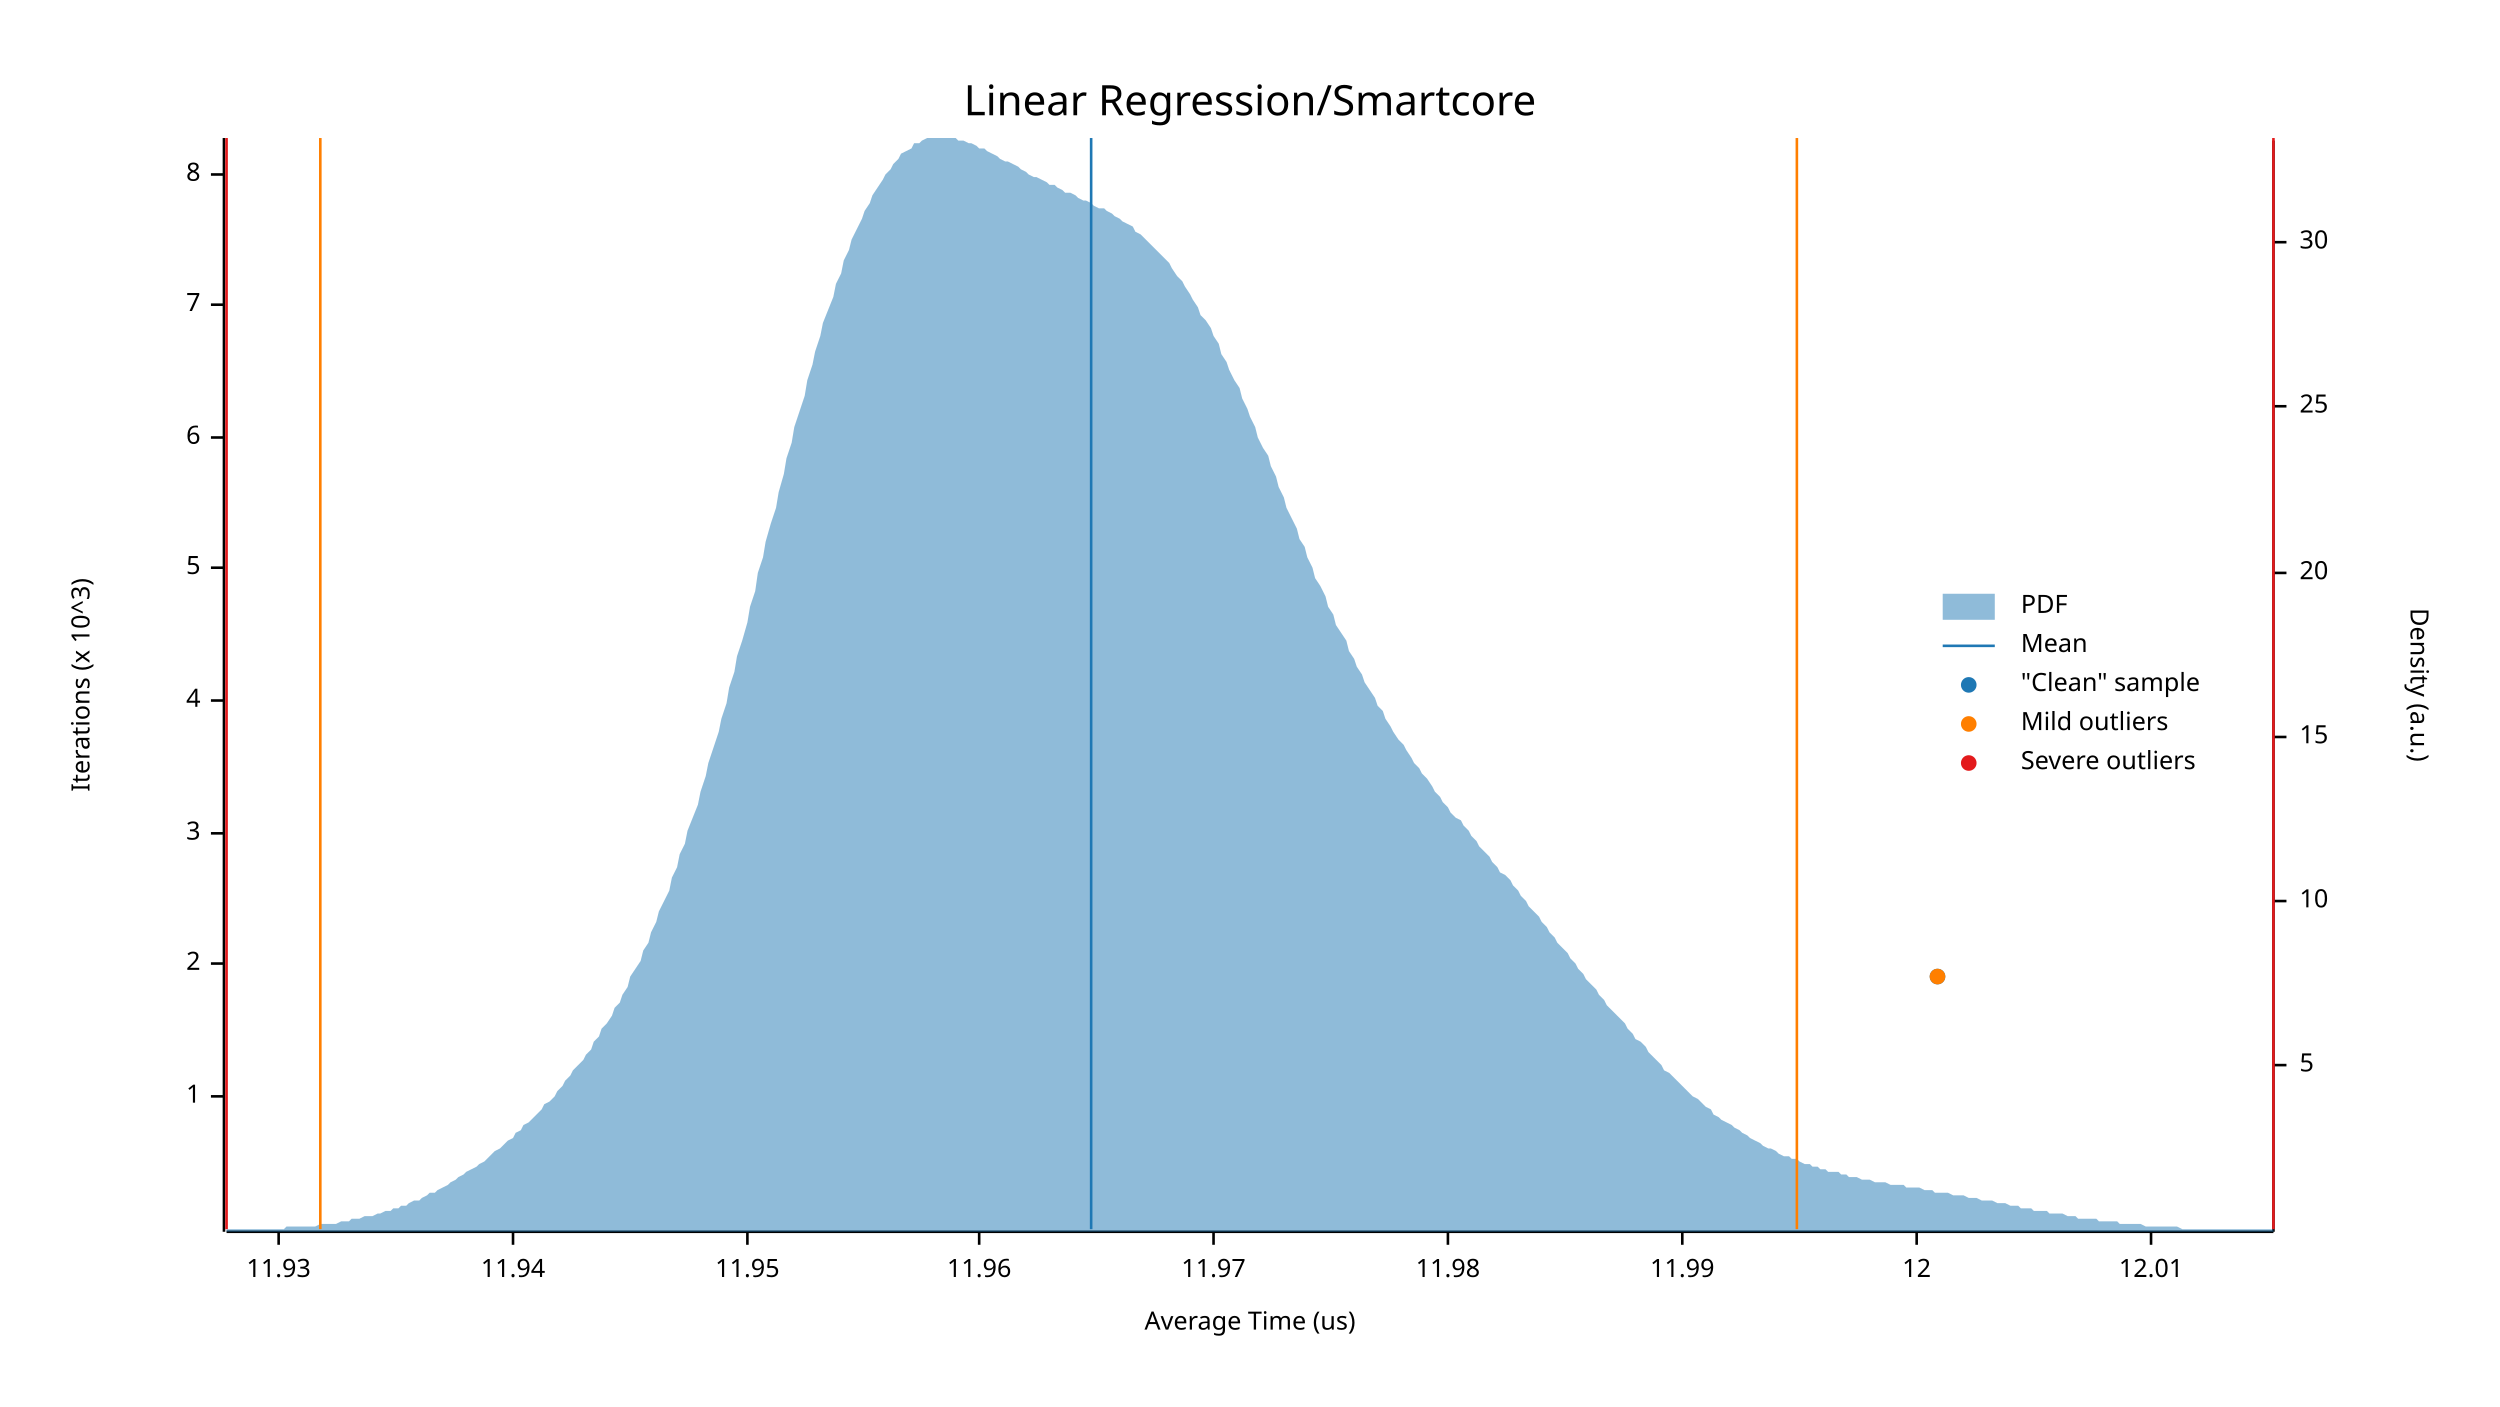
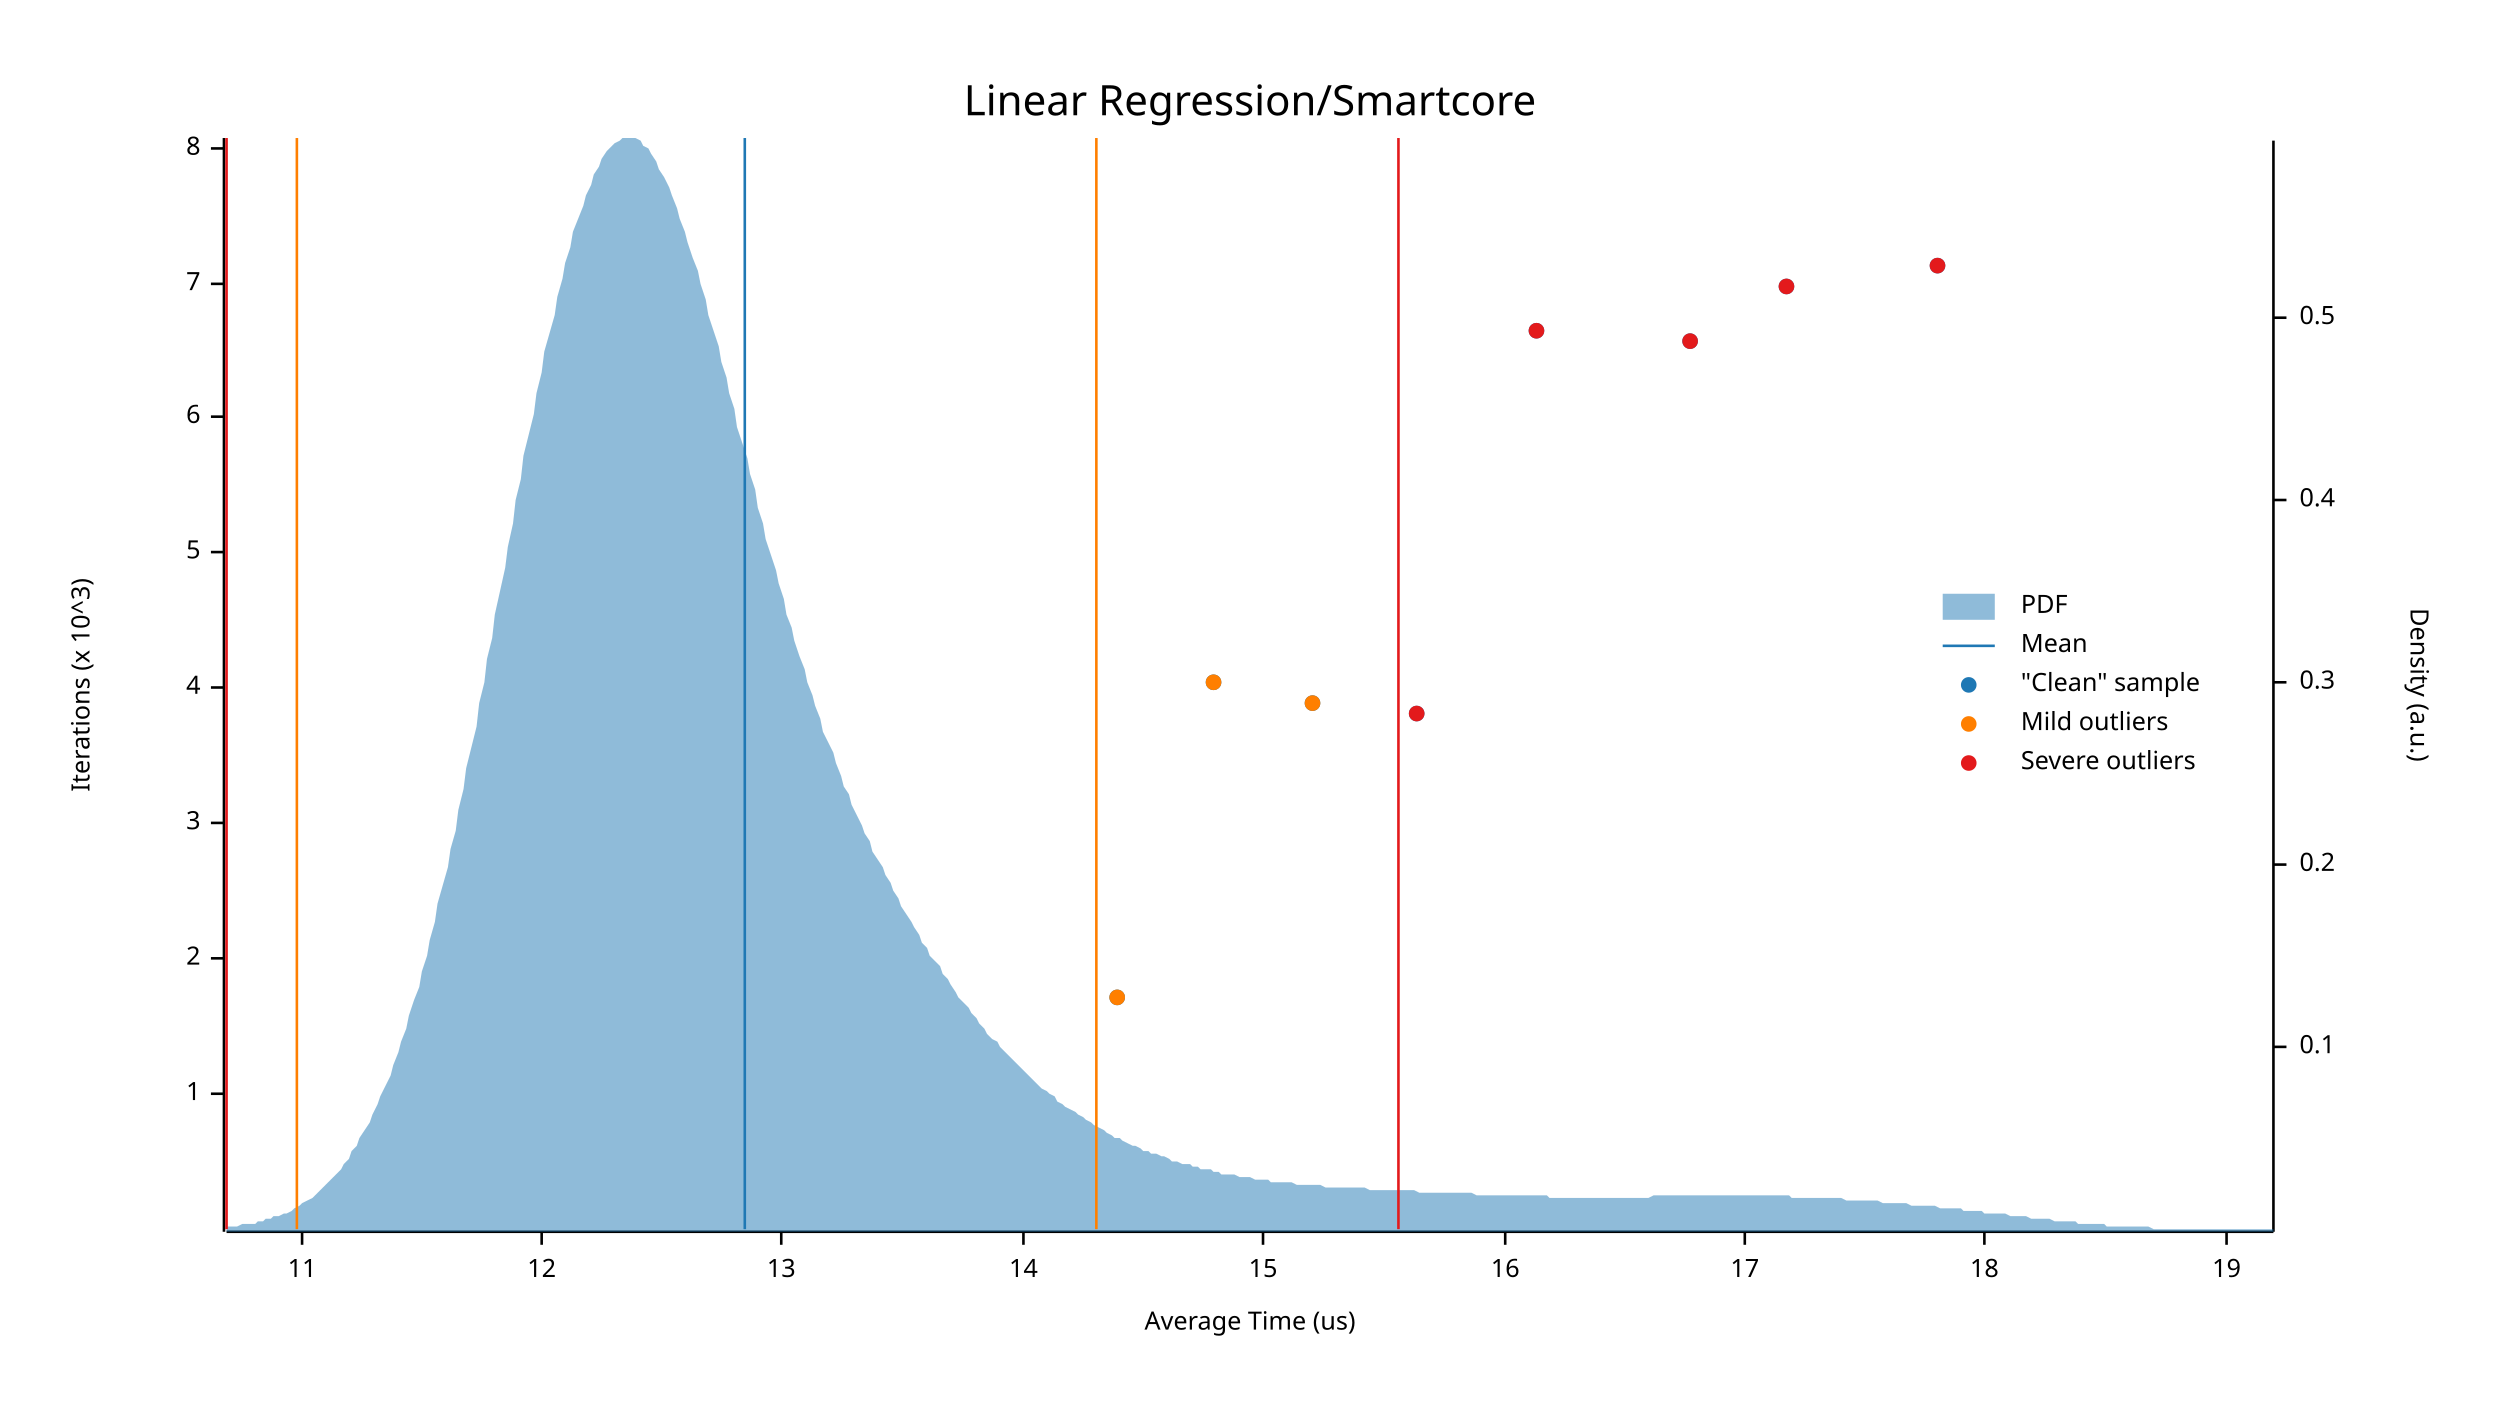
<svg xmlns="http://www.w3.org/2000/svg" width="960" height="540" viewBox="0 0 960 540">
  <text x="480" y="32" dy="0.76em" text-anchor="middle" font-family="sans-serif" font-size="16.129" opacity="1" fill="#000000">
Linear Regression/Smartcore
</text>
  <text x="27" y="263" dy="0.76em" text-anchor="middle" font-family="sans-serif" font-size="9.677" opacity="1" fill="#000000" transform="rotate(270, 27, 263)">
Iterations (x 10^3)
</text>
  <text x="480" y="513" dy="-0.5ex" text-anchor="middle" font-family="sans-serif" font-size="9.677" opacity="1" fill="#000000">
Average Time (us)
</text>
  <polyline fill="none" opacity="1" stroke="#000000" stroke-width="1" points="86,53 86,473 " />
-   <text x="77" y="421" dy="0.5ex" text-anchor="end" font-family="sans-serif" font-size="9.677" opacity="1" fill="#000000">
+   <text x="77" y="420" dy="0.5ex" text-anchor="end" font-family="sans-serif" font-size="9.677" opacity="1" fill="#000000">
1
</text>
-   <polyline fill="none" opacity="1" stroke="#000000" stroke-width="1" points="81,421 86,421 " />
-   <text x="77" y="370" dy="0.5ex" text-anchor="end" font-family="sans-serif" font-size="9.677" opacity="1" fill="#000000">
+   <polyline fill="none" opacity="1" stroke="#000000" stroke-width="1" points="81,420 86,420 " />
+   <text x="77" y="368" dy="0.5ex" text-anchor="end" font-family="sans-serif" font-size="9.677" opacity="1" fill="#000000">
2
</text>
-   <polyline fill="none" opacity="1" stroke="#000000" stroke-width="1" points="81,370 86,370 " />
-   <text x="77" y="320" dy="0.5ex" text-anchor="end" font-family="sans-serif" font-size="9.677" opacity="1" fill="#000000">
+   <polyline fill="none" opacity="1" stroke="#000000" stroke-width="1" points="81,368 86,368 " />
+   <text x="77" y="316" dy="0.5ex" text-anchor="end" font-family="sans-serif" font-size="9.677" opacity="1" fill="#000000">
3
</text>
-   <polyline fill="none" opacity="1" stroke="#000000" stroke-width="1" points="81,320 86,320 " />
-   <text x="77" y="269" dy="0.5ex" text-anchor="end" font-family="sans-serif" font-size="9.677" opacity="1" fill="#000000">
+   <polyline fill="none" opacity="1" stroke="#000000" stroke-width="1" points="81,316 86,316 " />
+   <text x="77" y="264" dy="0.5ex" text-anchor="end" font-family="sans-serif" font-size="9.677" opacity="1" fill="#000000">
4
</text>
-   <polyline fill="none" opacity="1" stroke="#000000" stroke-width="1" points="81,269 86,269 " />
-   <text x="77" y="218" dy="0.5ex" text-anchor="end" font-family="sans-serif" font-size="9.677" opacity="1" fill="#000000">
+   <polyline fill="none" opacity="1" stroke="#000000" stroke-width="1" points="81,264 86,264 " />
+   <text x="77" y="212" dy="0.5ex" text-anchor="end" font-family="sans-serif" font-size="9.677" opacity="1" fill="#000000">
5
</text>
-   <polyline fill="none" opacity="1" stroke="#000000" stroke-width="1" points="81,218 86,218 " />
-   <text x="77" y="168" dy="0.5ex" text-anchor="end" font-family="sans-serif" font-size="9.677" opacity="1" fill="#000000">
+   <polyline fill="none" opacity="1" stroke="#000000" stroke-width="1" points="81,212 86,212 " />
+   <text x="77" y="160" dy="0.5ex" text-anchor="end" font-family="sans-serif" font-size="9.677" opacity="1" fill="#000000">
6
</text>
-   <polyline fill="none" opacity="1" stroke="#000000" stroke-width="1" points="81,168 86,168 " />
-   <text x="77" y="117" dy="0.5ex" text-anchor="end" font-family="sans-serif" font-size="9.677" opacity="1" fill="#000000">
+   <polyline fill="none" opacity="1" stroke="#000000" stroke-width="1" points="81,160 86,160 " />
+   <text x="77" y="109" dy="0.5ex" text-anchor="end" font-family="sans-serif" font-size="9.677" opacity="1" fill="#000000">
7
</text>
-   <polyline fill="none" opacity="1" stroke="#000000" stroke-width="1" points="81,117 86,117 " />
-   <text x="77" y="67" dy="0.5ex" text-anchor="end" font-family="sans-serif" font-size="9.677" opacity="1" fill="#000000">
+   <polyline fill="none" opacity="1" stroke="#000000" stroke-width="1" points="81,109 86,109 " />
+   <text x="77" y="57" dy="0.5ex" text-anchor="end" font-family="sans-serif" font-size="9.677" opacity="1" fill="#000000">
8
</text>
-   <polyline fill="none" opacity="1" stroke="#000000" stroke-width="1" points="81,67 86,67 " />
+   <polyline fill="none" opacity="1" stroke="#000000" stroke-width="1" points="81,57 86,57 " />
  <polyline fill="none" opacity="1" stroke="#000000" stroke-width="1" points="87,473 873,473 " />
-   <text x="107" y="483" dy="0.76em" text-anchor="middle" font-family="sans-serif" font-size="9.677" opacity="1" fill="#000000">
- 11.93
+   <text x="116" y="483" dy="0.76em" text-anchor="middle" font-family="sans-serif" font-size="9.677" opacity="1" fill="#000000">
+ 11
</text>
-   <polyline fill="none" opacity="1" stroke="#000000" stroke-width="1" points="107,473 107,478 " />
-   <text x="197" y="483" dy="0.76em" text-anchor="middle" font-family="sans-serif" font-size="9.677" opacity="1" fill="#000000">
- 11.94
- </text>
-   <polyline fill="none" opacity="1" stroke="#000000" stroke-width="1" points="197,473 197,478 " />
-   <text x="287" y="483" dy="0.76em" text-anchor="middle" font-family="sans-serif" font-size="9.677" opacity="1" fill="#000000">
- 11.95
- </text>
-   <polyline fill="none" opacity="1" stroke="#000000" stroke-width="1" points="287,473 287,478 " />
-   <text x="376" y="483" dy="0.76em" text-anchor="middle" font-family="sans-serif" font-size="9.677" opacity="1" fill="#000000">
- 11.96
- </text>
-   <polyline fill="none" opacity="1" stroke="#000000" stroke-width="1" points="376,473 376,478 " />
-   <text x="466" y="483" dy="0.76em" text-anchor="middle" font-family="sans-serif" font-size="9.677" opacity="1" fill="#000000">
- 11.97
- </text>
-   <polyline fill="none" opacity="1" stroke="#000000" stroke-width="1" points="466,473 466,478 " />
-   <text x="556" y="483" dy="0.76em" text-anchor="middle" font-family="sans-serif" font-size="9.677" opacity="1" fill="#000000">
- 11.98
- </text>
-   <polyline fill="none" opacity="1" stroke="#000000" stroke-width="1" points="556,473 556,478 " />
-   <text x="646" y="483" dy="0.76em" text-anchor="middle" font-family="sans-serif" font-size="9.677" opacity="1" fill="#000000">
- 11.99
- </text>
-   <polyline fill="none" opacity="1" stroke="#000000" stroke-width="1" points="646,473 646,478 " />
-   <text x="736" y="483" dy="0.76em" text-anchor="middle" font-family="sans-serif" font-size="9.677" opacity="1" fill="#000000">
+   <polyline fill="none" opacity="1" stroke="#000000" stroke-width="1" points="116,473 116,478 " />
+   <text x="208" y="483" dy="0.76em" text-anchor="middle" font-family="sans-serif" font-size="9.677" opacity="1" fill="#000000">
12
</text>
-   <polyline fill="none" opacity="1" stroke="#000000" stroke-width="1" points="736,473 736,478 " />
-   <text x="826" y="483" dy="0.76em" text-anchor="middle" font-family="sans-serif" font-size="9.677" opacity="1" fill="#000000">
- 12.01
+   <polyline fill="none" opacity="1" stroke="#000000" stroke-width="1" points="208,473 208,478 " />
+   <text x="300" y="483" dy="0.76em" text-anchor="middle" font-family="sans-serif" font-size="9.677" opacity="1" fill="#000000">
+ 13
</text>
-   <polyline fill="none" opacity="1" stroke="#000000" stroke-width="1" points="826,473 826,478 " />
+   <polyline fill="none" opacity="1" stroke="#000000" stroke-width="1" points="300,473 300,478 " />
+   <text x="393" y="483" dy="0.76em" text-anchor="middle" font-family="sans-serif" font-size="9.677" opacity="1" fill="#000000">
+ 14
+ </text>
+   <polyline fill="none" opacity="1" stroke="#000000" stroke-width="1" points="393,473 393,478 " />
+   <text x="485" y="483" dy="0.76em" text-anchor="middle" font-family="sans-serif" font-size="9.677" opacity="1" fill="#000000">
+ 15
+ </text>
+   <polyline fill="none" opacity="1" stroke="#000000" stroke-width="1" points="485,473 485,478 " />
+   <text x="578" y="483" dy="0.76em" text-anchor="middle" font-family="sans-serif" font-size="9.677" opacity="1" fill="#000000">
+ 16
+ </text>
+   <polyline fill="none" opacity="1" stroke="#000000" stroke-width="1" points="578,473 578,478 " />
+   <text x="670" y="483" dy="0.76em" text-anchor="middle" font-family="sans-serif" font-size="9.677" opacity="1" fill="#000000">
+ 17
+ </text>
+   <polyline fill="none" opacity="1" stroke="#000000" stroke-width="1" points="670,473 670,478 " />
+   <text x="762" y="483" dy="0.76em" text-anchor="middle" font-family="sans-serif" font-size="9.677" opacity="1" fill="#000000">
+ 18
+ </text>
+   <polyline fill="none" opacity="1" stroke="#000000" stroke-width="1" points="762,473 762,478 " />
+   <text x="855" y="483" dy="0.76em" text-anchor="middle" font-family="sans-serif" font-size="9.677" opacity="1" fill="#000000">
+ 19
+ </text>
+   <polyline fill="none" opacity="1" stroke="#000000" stroke-width="1" points="855,473 855,478 " />
  <text x="933" y="263" dy="0.76em" text-anchor="middle" font-family="sans-serif" font-size="9.677" opacity="1" fill="#000000" transform="rotate(90, 933, 263)">
Density (a.u.)
</text>
  <polyline fill="none" opacity="1" stroke="#000000" stroke-width="1" points="873,54 873,473 " />
-   <text x="883" y="409" dy="0.5ex" text-anchor="start" font-family="sans-serif" font-size="9.677" opacity="1" fill="#000000">
- 5
+   <text x="883" y="402" dy="0.5ex" text-anchor="start" font-family="sans-serif" font-size="9.677" opacity="1" fill="#000000">
+ 0.1
</text>
-   <polyline fill="none" opacity="1" stroke="#000000" stroke-width="1" points="873,409 878,409 " />
-   <text x="883" y="346" dy="0.5ex" text-anchor="start" font-family="sans-serif" font-size="9.677" opacity="1" fill="#000000">
- 10
+   <polyline fill="none" opacity="1" stroke="#000000" stroke-width="1" points="873,402 878,402 " />
+   <text x="883" y="332" dy="0.5ex" text-anchor="start" font-family="sans-serif" font-size="9.677" opacity="1" fill="#000000">
+ 0.2
</text>
-   <polyline fill="none" opacity="1" stroke="#000000" stroke-width="1" points="873,346 878,346 " />
-   <text x="883" y="283" dy="0.5ex" text-anchor="start" font-family="sans-serif" font-size="9.677" opacity="1" fill="#000000">
- 15
+   <polyline fill="none" opacity="1" stroke="#000000" stroke-width="1" points="873,332 878,332 " />
+   <text x="883" y="262" dy="0.5ex" text-anchor="start" font-family="sans-serif" font-size="9.677" opacity="1" fill="#000000">
+ 0.3
</text>
-   <polyline fill="none" opacity="1" stroke="#000000" stroke-width="1" points="873,283 878,283 " />
-   <text x="883" y="220" dy="0.5ex" text-anchor="start" font-family="sans-serif" font-size="9.677" opacity="1" fill="#000000">
- 20
+   <polyline fill="none" opacity="1" stroke="#000000" stroke-width="1" points="873,262 878,262 " />
+   <text x="883" y="192" dy="0.5ex" text-anchor="start" font-family="sans-serif" font-size="9.677" opacity="1" fill="#000000">
+ 0.4
</text>
-   <polyline fill="none" opacity="1" stroke="#000000" stroke-width="1" points="873,220 878,220 " />
-   <text x="883" y="156" dy="0.5ex" text-anchor="start" font-family="sans-serif" font-size="9.677" opacity="1" fill="#000000">
- 25
+   <polyline fill="none" opacity="1" stroke="#000000" stroke-width="1" points="873,192 878,192 " />
+   <text x="883" y="122" dy="0.5ex" text-anchor="start" font-family="sans-serif" font-size="9.677" opacity="1" fill="#000000">
+ 0.5
</text>
-   <polyline fill="none" opacity="1" stroke="#000000" stroke-width="1" points="873,156 878,156 " />
-   <text x="883" y="93" dy="0.5ex" text-anchor="start" font-family="sans-serif" font-size="9.677" opacity="1" fill="#000000">
- 30
- </text>
-   <polyline fill="none" opacity="1" stroke="#000000" stroke-width="1" points="873,93 878,93 " />
-   <polygon opacity="0.5" fill="#1F78B4" points="87,472 88,472 90,472 91,472 93,472 94,472 96,472 98,472 99,472 101,472 102,472 104,472 105,472 107,472 109,472 110,471 112,471 113,471 115,471 116,471 118,471 120,471 121,471 123,470 124,470 126,470 127,470 129,470 131,469 132,469 134,469 135,468 137,468 138,468 140,467 142,467 143,467 145,466 146,466 148,465 150,465 151,464 153,464 154,463 156,463 157,462 159,461 161,461 162,460 164,459 165,458 167,458 168,457 170,456 172,455 173,454 175,453 176,452 178,451 179,450 181,449 183,448 184,447 186,446 187,445 189,443 190,442 192,441 194,439 195,438 197,437 198,435 200,434 201,432 203,431 205,429 206,428 208,426 209,424 211,423 213,421 214,419 216,417 217,415 219,413 220,411 222,409 224,407 225,405 227,403 228,400 230,398 231,395 233,393 235,390 236,387 238,385 239,382 241,379 242,375 244,372 246,369 247,365 249,362 250,358 252,354 253,350 255,346 257,342 258,337 260,333 261,328 263,324 264,319 266,314 268,309 269,304 271,298 272,293 274,287 276,281 277,276 279,270 280,264 282,258 283,252 285,246 287,239 288,233 290,227 291,220 293,214 294,208 296,201 298,195 299,189 301,182 302,176 304,170 305,164 307,158 309,152 310,146 312,140 313,135 315,129 316,124 318,119 320,114 321,109 323,105 324,100 326,96 327,92 329,88 331,84 332,81 334,78 335,75 337,72 339,69 340,67 342,65 343,63 345,61 346,59 348,58 350,57 351,55 353,55 354,54 356,53 357,53 359,53 361,53 362,53 364,53 365,53 367,53 368,54 370,54 372,55 373,55 375,56 376,57 378,57 379,58 381,59 383,60 384,61 386,62 387,62 389,63 391,64 392,65 394,66 395,67 397,68 398,68 400,69 402,70 403,71 405,71 406,72 408,73 409,74 411,74 413,75 414,76 416,77 417,77 419,78 420,79 422,80 424,80 425,81 427,82 428,83 430,84 431,85 433,86 435,87 436,89 438,90 439,91 441,93 442,94 444,96 446,98 447,99 449,101 450,103 452,106 454,108 455,110 457,113 458,115 460,118 461,121 463,123 465,126 466,129 468,132 469,136 471,139 472,142 474,146 476,149 477,153 479,157 480,160 482,164 483,168 485,172 487,175 488,179 490,183 491,187 493,191 494,195 496,199 498,203 499,207 501,210 502,214 504,218 505,222 507,225 509,229 510,233 512,236 513,240 515,243 517,246 518,250 520,253 521,256 523,259 524,262 526,265 528,268 529,271 531,273 532,276 534,279 535,281 537,284 539,286 540,288 542,291 543,293 545,295 546,297 548,299 550,302 551,304 553,306 554,308 556,310 557,312 559,314 561,315 562,317 564,319 565,321 567,323 568,325 570,327 572,329 573,331 575,333 576,335 578,336 580,338 581,340 583,342 584,344 586,346 587,348 589,350 591,352 592,354 594,356 595,358 597,360 598,362 600,364 602,366 603,368 605,370 606,372 608,374 609,376 611,378 613,380 614,382 616,384 617,386 619,388 620,389 622,391 624,393 625,395 627,397 628,399 630,400 632,402 633,404 635,406 636,407 638,409 639,411 641,412 643,414 644,415 646,417 647,418 649,420 650,421 652,422 654,424 655,425 657,426 658,428 660,429 661,430 663,431 665,432 666,433 668,434 669,435 671,436 672,437 674,438 676,439 677,440 679,441 680,441 682,442 683,443 685,444 687,444 688,445 690,445 691,446 693,447 695,447 696,448 698,448 699,449 701,449 702,450 704,450 706,450 707,451 709,451 710,452 712,452 713,452 715,453 717,453 718,453 720,454 721,454 723,454 724,454 726,455 728,455 729,455 731,455 732,456 734,456 735,456 737,456 739,457 740,457 742,457 743,458 745,458 746,458 748,458 750,459 751,459 753,459 754,459 756,460 758,460 759,460 761,461 762,461 764,461 765,461 767,462 769,462 770,462 772,463 773,463 775,463 776,464 778,464 780,464 781,465 783,465 784,465 786,465 787,466 789,466 791,466 792,466 794,467 795,467 797,467 798,468 800,468 802,468 803,468 805,468 806,469 808,469 809,469 811,469 813,469 814,470 816,470 817,470 819,470 821,470 822,470 824,471 825,471 827,471 828,471 830,471 832,471 833,471 835,471 836,471 838,472 839,472 841,472 843,472 844,472 846,472 847,472 849,472 850,472 852,472 854,472 855,472 857,472 858,472 860,472 861,472 863,472 865,472 866,472 868,472 869,472 871,472 873,472 873,473 87,473 " />
-   <polyline fill="none" opacity="1" stroke="#1F78B4" stroke-width="1" points="419,472 419,53 " />
-   <polyline fill="none" opacity="1" stroke="#FF7F00" stroke-width="1" points="123,472 123,53 " />
-   <polyline fill="none" opacity="1" stroke="#FF7F00" stroke-width="1" points="690,472 690,53 " />
+   <polyline fill="none" opacity="1" stroke="#000000" stroke-width="1" points="873,122 878,122 " />
+   <polygon opacity="0.5" fill="#1F78B4" points="87,471 88,471 90,471 91,471 93,470 94,470 96,470 98,470 99,469 101,469 102,468 104,468 105,467 107,467 109,466 110,466 112,465 113,464 115,463 116,462 118,461 120,460 121,459 123,457 124,456 126,454 127,453 129,451 131,449 132,447 134,445 135,442 137,440 138,437 140,434 142,431 143,428 145,424 146,421 148,417 150,413 151,409 153,404 154,400 156,395 157,390 159,384 161,379 162,373 164,367 165,361 167,354 168,347 170,340 172,333 173,326 175,319 176,311 178,303 179,295 181,287 183,279 184,270 186,262 187,253 189,245 190,236 192,227 194,218 195,210 197,201 198,192 200,184 201,175 203,167 205,159 206,151 208,143 209,135 211,128 213,121 214,114 216,107 217,101 219,95 220,89 222,84 224,79 225,75 227,71 228,67 230,64 231,61 233,58 235,56 236,55 238,54 239,53 241,53 242,53 244,53 246,54 247,56 249,57 250,59 252,62 253,65 255,68 257,72 258,75 260,80 261,84 263,89 264,93 266,99 268,104 269,109 271,115 272,121 274,127 276,133 277,139 279,145 280,151 282,157 283,164 285,170 287,176 288,182 290,188 291,195 293,201 294,207 296,213 298,219 299,224 301,230 302,236 304,241 305,246 307,252 309,257 310,262 312,267 313,271 315,276 316,281 318,285 320,289 321,293 323,298 324,302 326,305 327,309 329,313 331,317 332,320 334,323 335,327 337,330 339,333 340,336 342,339 343,342 345,345 346,348 348,351 350,354 351,356 353,359 354,362 356,364 357,367 359,369 361,371 362,374 364,376 365,378 367,381 368,383 370,385 372,387 373,389 375,391 376,393 378,395 379,397 381,399 383,400 384,402 386,404 387,405 389,407 391,409 392,410 394,412 395,413 397,415 398,416 400,418 402,419 403,420 405,421 406,423 408,424 409,425 411,426 413,427 414,428 416,429 417,430 419,431 420,432 422,433 424,434 425,435 427,436 428,437 430,437 431,438 433,439 435,440 436,440 438,441 439,442 441,442 442,443 444,443 446,444 447,444 449,445 450,446 452,446 454,447 455,447 457,447 458,448 460,448 461,449 463,449 465,449 466,450 468,450 469,451 471,451 472,451 474,451 476,452 477,452 479,452 480,452 482,453 483,453 485,453 487,453 488,454 490,454 491,454 493,454 494,454 496,454 498,455 499,455 501,455 502,455 504,455 505,455 507,455 509,456 510,456 512,456 513,456 515,456 517,456 518,456 520,456 521,456 523,456 524,456 526,457 528,457 529,457 531,457 532,457 534,457 535,457 537,457 539,457 540,457 542,457 543,457 545,458 546,458 548,458 550,458 551,458 553,458 554,458 556,458 557,458 559,458 561,458 562,458 564,458 565,458 567,459 568,459 570,459 572,459 573,459 575,459 576,459 578,459 580,459 581,459 583,459 584,459 586,459 587,459 589,459 591,459 592,459 594,459 595,460 597,460 598,460 600,460 602,460 603,460 605,460 606,460 608,460 609,460 611,460 613,460 614,460 616,460 617,460 619,460 620,460 622,460 624,460 625,460 627,460 628,460 630,460 632,460 633,460 635,459 636,459 638,459 639,459 641,459 643,459 644,459 646,459 647,459 649,459 650,459 652,459 654,459 655,459 657,459 658,459 660,459 661,459 663,459 665,459 666,459 668,459 669,459 671,459 672,459 674,459 676,459 677,459 679,459 680,459 682,459 683,459 685,459 687,459 688,460 690,460 691,460 693,460 695,460 696,460 698,460 699,460 701,460 702,460 704,460 706,460 707,460 709,461 710,461 712,461 713,461 715,461 717,461 718,461 720,461 721,461 723,462 724,462 726,462 728,462 729,462 731,462 732,462 734,463 735,463 737,463 739,463 740,463 742,463 743,463 745,464 746,464 748,464 750,464 751,464 753,464 754,465 756,465 758,465 759,465 761,465 762,466 764,466 765,466 767,466 769,466 770,466 772,467 773,467 775,467 776,467 778,467 780,468 781,468 783,468 784,468 786,468 787,468 789,469 791,469 792,469 794,469 795,469 797,469 798,470 800,470 802,470 803,470 805,470 806,470 808,470 809,471 811,471 813,471 814,471 816,471 817,471 819,471 821,471 822,471 824,471 825,471 827,472 828,472 830,472 832,472 833,472 835,472 836,472 838,472 839,472 841,472 843,472 844,472 846,472 847,472 849,472 850,472 852,472 854,472 855,472 857,472 858,472 860,472 861,472 863,472 865,472 866,472 868,472 869,472 871,472 873,472 873,473 87,473 " />
+   <polyline fill="none" opacity="1" stroke="#1F78B4" stroke-width="1" points="286,472 286,53 " />
+   <polyline fill="none" opacity="1" stroke="#FF7F00" stroke-width="1" points="114,472 114,53 " />
+   <polyline fill="none" opacity="1" stroke="#FF7F00" stroke-width="1" points="421,472 421,53 " />
  <polyline fill="none" opacity="1" stroke="#E31A1C" stroke-width="1" points="87,472 87,53 " />
-   <polyline fill="none" opacity="1" stroke="#E31A1C" stroke-width="1" points="873,472 873,53 " />
-   <circle cx="744" cy="375" r="3" opacity="1" fill="#1F78B4" stroke="none" stroke-width="1" />
-   <circle cx="744" cy="375" r="3" opacity="1" fill="#FF7F00" stroke="none" stroke-width="1" />
+   <polyline fill="none" opacity="1" stroke="#E31A1C" stroke-width="1" points="537,472 537,53 " />
+   <circle cx="429" cy="383" r="3" opacity="1" fill="#1F78B4" stroke="none" stroke-width="1" />
+   <circle cx="544" cy="274" r="3" opacity="1" fill="#1F78B4" stroke="none" stroke-width="1" />
+   <circle cx="504" cy="270" r="3" opacity="1" fill="#1F78B4" stroke="none" stroke-width="1" />
+   <circle cx="466" cy="262" r="3" opacity="1" fill="#1F78B4" stroke="none" stroke-width="1" />
+   <circle cx="649" cy="131" r="3" opacity="1" fill="#1F78B4" stroke="none" stroke-width="1" />
+   <circle cx="590" cy="127" r="3" opacity="1" fill="#1F78B4" stroke="none" stroke-width="1" />
+   <circle cx="686" cy="110" r="3" opacity="1" fill="#1F78B4" stroke="none" stroke-width="1" />
+   <circle cx="744" cy="102" r="3" opacity="1" fill="#1F78B4" stroke="none" stroke-width="1" />
+   <circle cx="429" cy="383" r="3" opacity="1" fill="#FF7F00" stroke="none" stroke-width="1" />
+   <circle cx="504" cy="270" r="3" opacity="1" fill="#FF7F00" stroke="none" stroke-width="1" />
+   <circle cx="466" cy="262" r="3" opacity="1" fill="#FF7F00" stroke="none" stroke-width="1" />
+   <circle cx="544" cy="274" r="3" opacity="1" fill="#E31A1C" stroke="none" stroke-width="1" />
+   <circle cx="649" cy="131" r="3" opacity="1" fill="#E31A1C" stroke="none" stroke-width="1" />
+   <circle cx="590" cy="127" r="3" opacity="1" fill="#E31A1C" stroke="none" stroke-width="1" />
+   <circle cx="686" cy="110" r="3" opacity="1" fill="#E31A1C" stroke="none" stroke-width="1" />
+   <circle cx="744" cy="102" r="3" opacity="1" fill="#E31A1C" stroke="none" stroke-width="1" />
  <text x="776" y="228" dy="0.76em" text-anchor="start" font-family="sans-serif" font-size="9.677" opacity="1" fill="#000000">
PDF
</text>
  <text x="776" y="243" dy="0.76em" text-anchor="start" font-family="sans-serif" font-size="9.677" opacity="1" fill="#000000">
Mean
</text>
  <text x="776" y="258" dy="0.76em" text-anchor="start" font-family="sans-serif" font-size="9.677" opacity="1" fill="#000000">
"Clean" sample
</text>
  <text x="776" y="273" dy="0.76em" text-anchor="start" font-family="sans-serif" font-size="9.677" opacity="1" fill="#000000">
Mild outliers
</text>
  <text x="776" y="288" dy="0.76em" text-anchor="start" font-family="sans-serif" font-size="9.677" opacity="1" fill="#000000">
Severe outliers
</text>
  <rect x="746" y="228" width="20" height="10" opacity="0.5" fill="#1F78B4" stroke="none" />
  <polyline fill="none" opacity="1" stroke="#1F78B4" stroke-width="1" points="746,248 766,248 " />
  <circle cx="756" cy="263" r="3" opacity="1" fill="#1F78B4" stroke="none" stroke-width="1" />
  <circle cx="756" cy="278" r="3" opacity="1" fill="#FF7F00" stroke="none" stroke-width="1" />
  <circle cx="756" cy="293" r="3" opacity="1" fill="#E31A1C" stroke="none" stroke-width="1" />
</svg>
